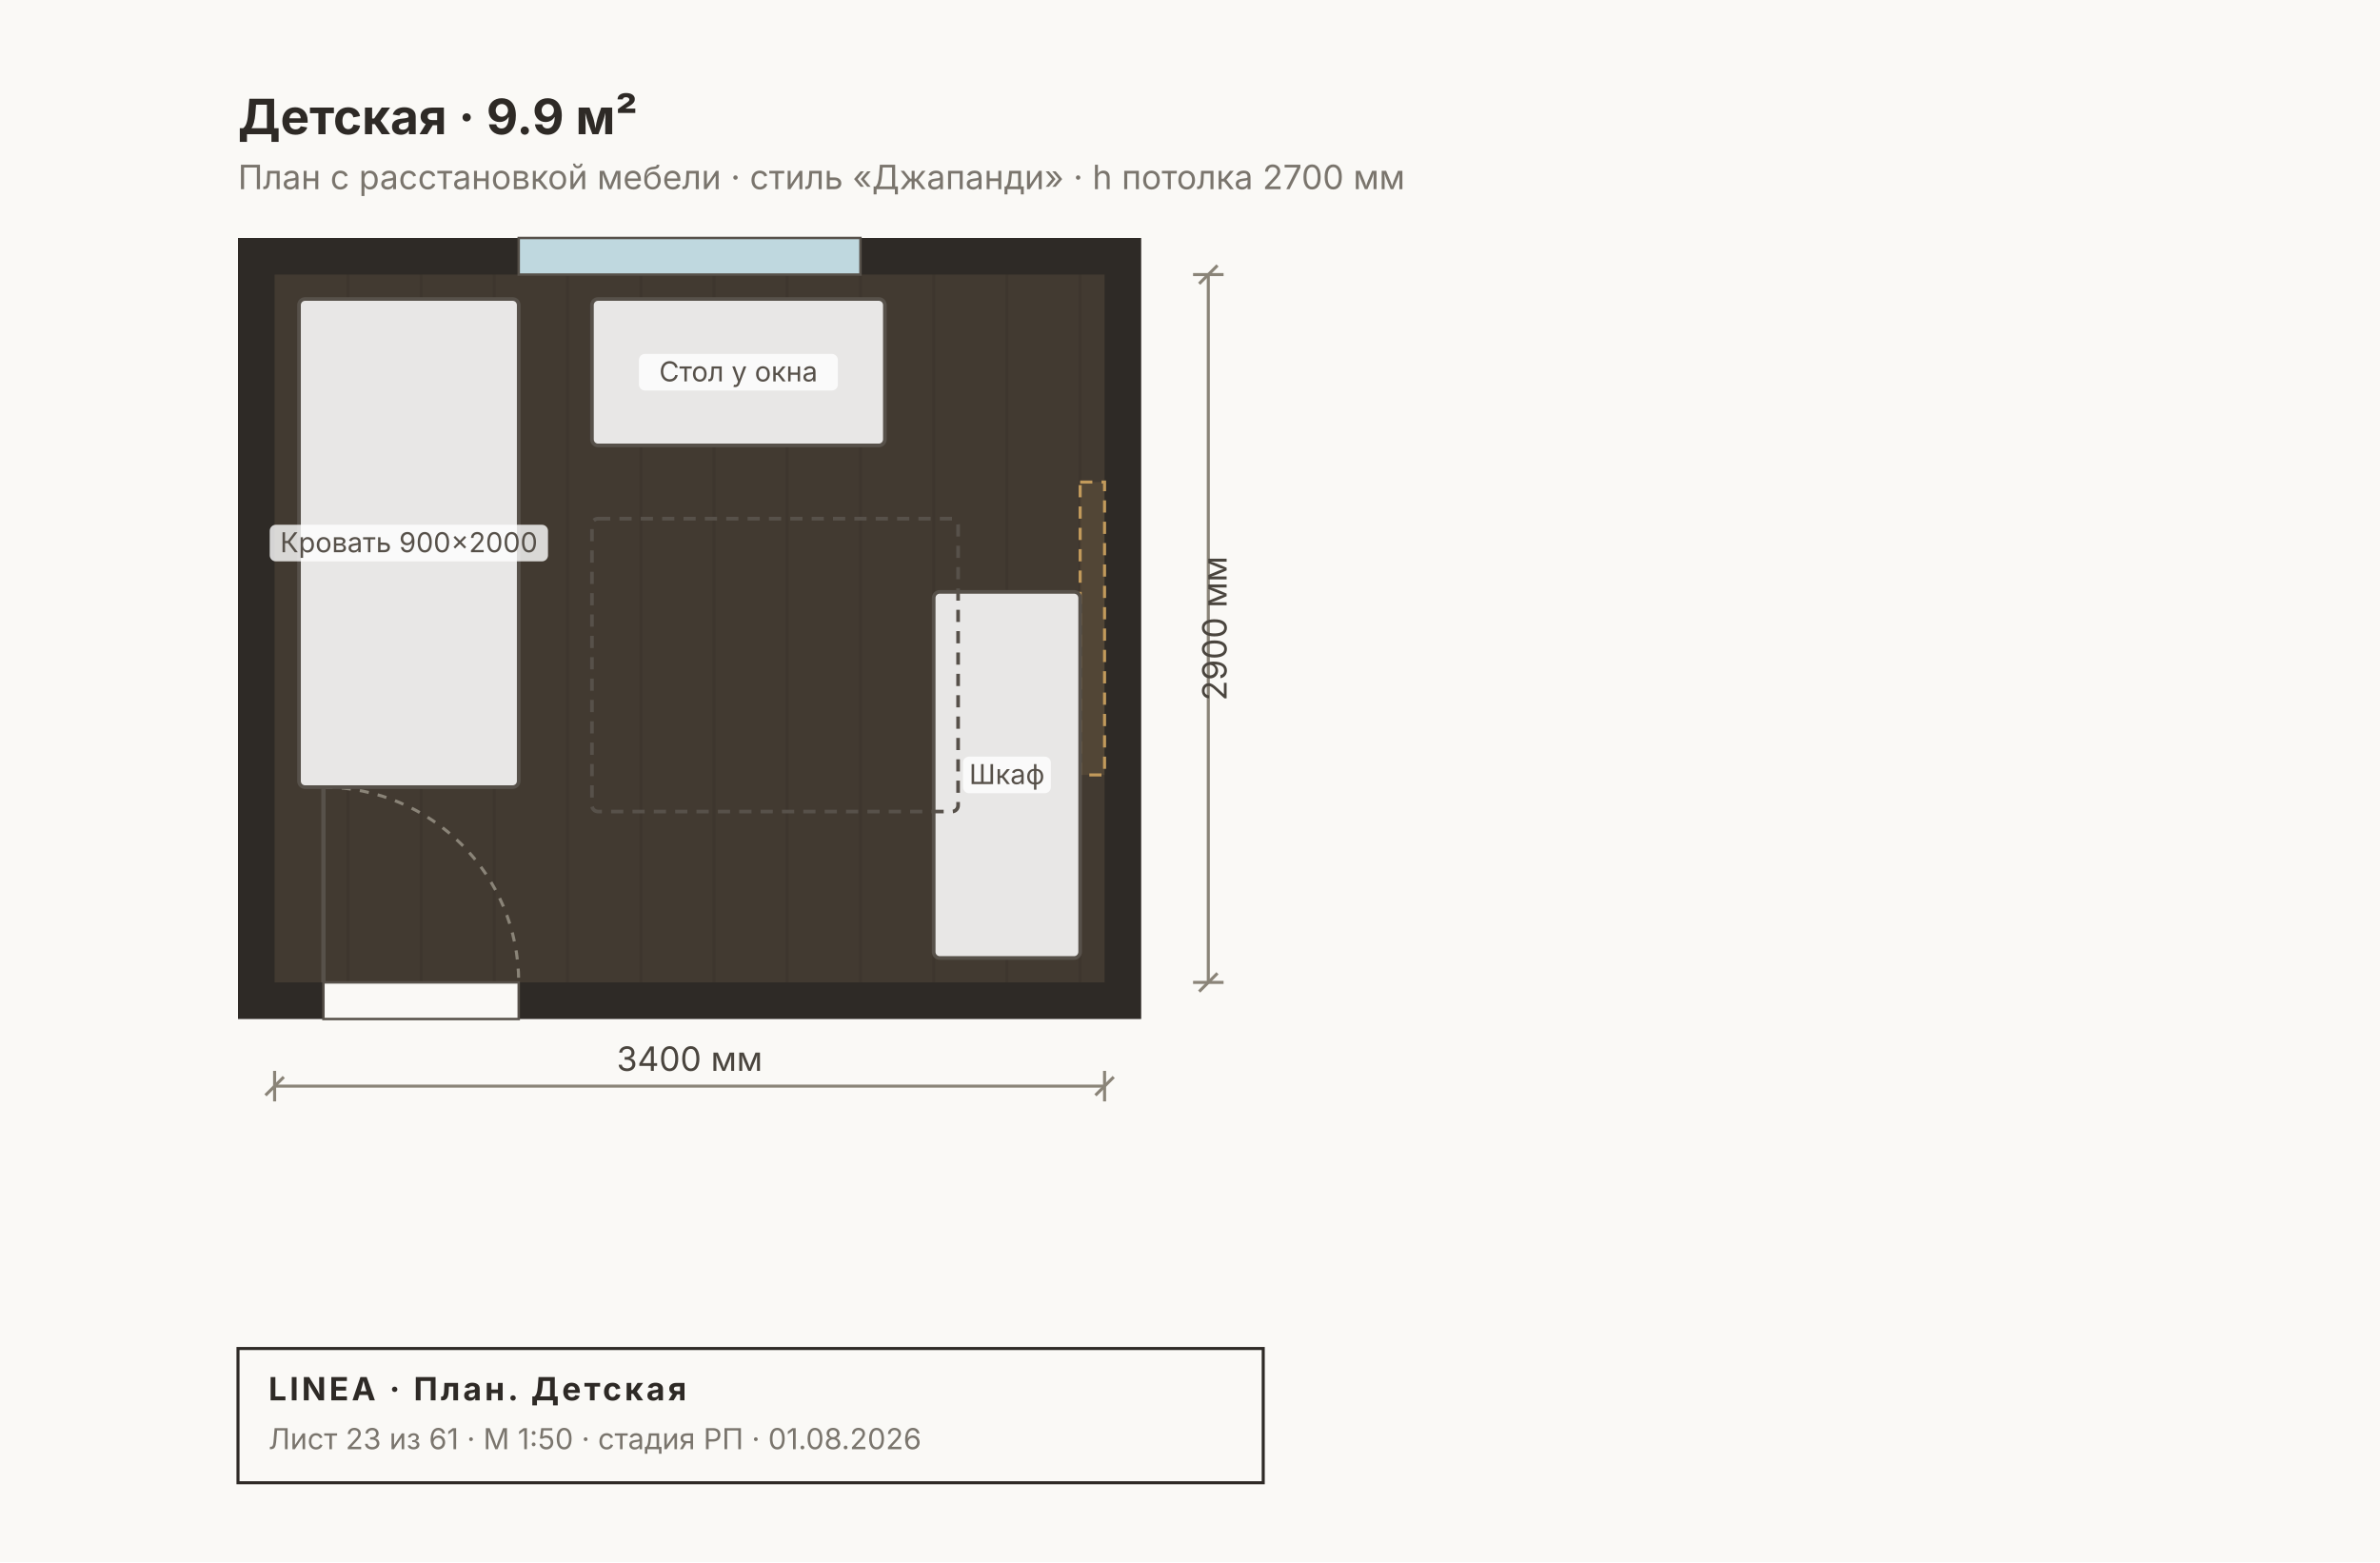
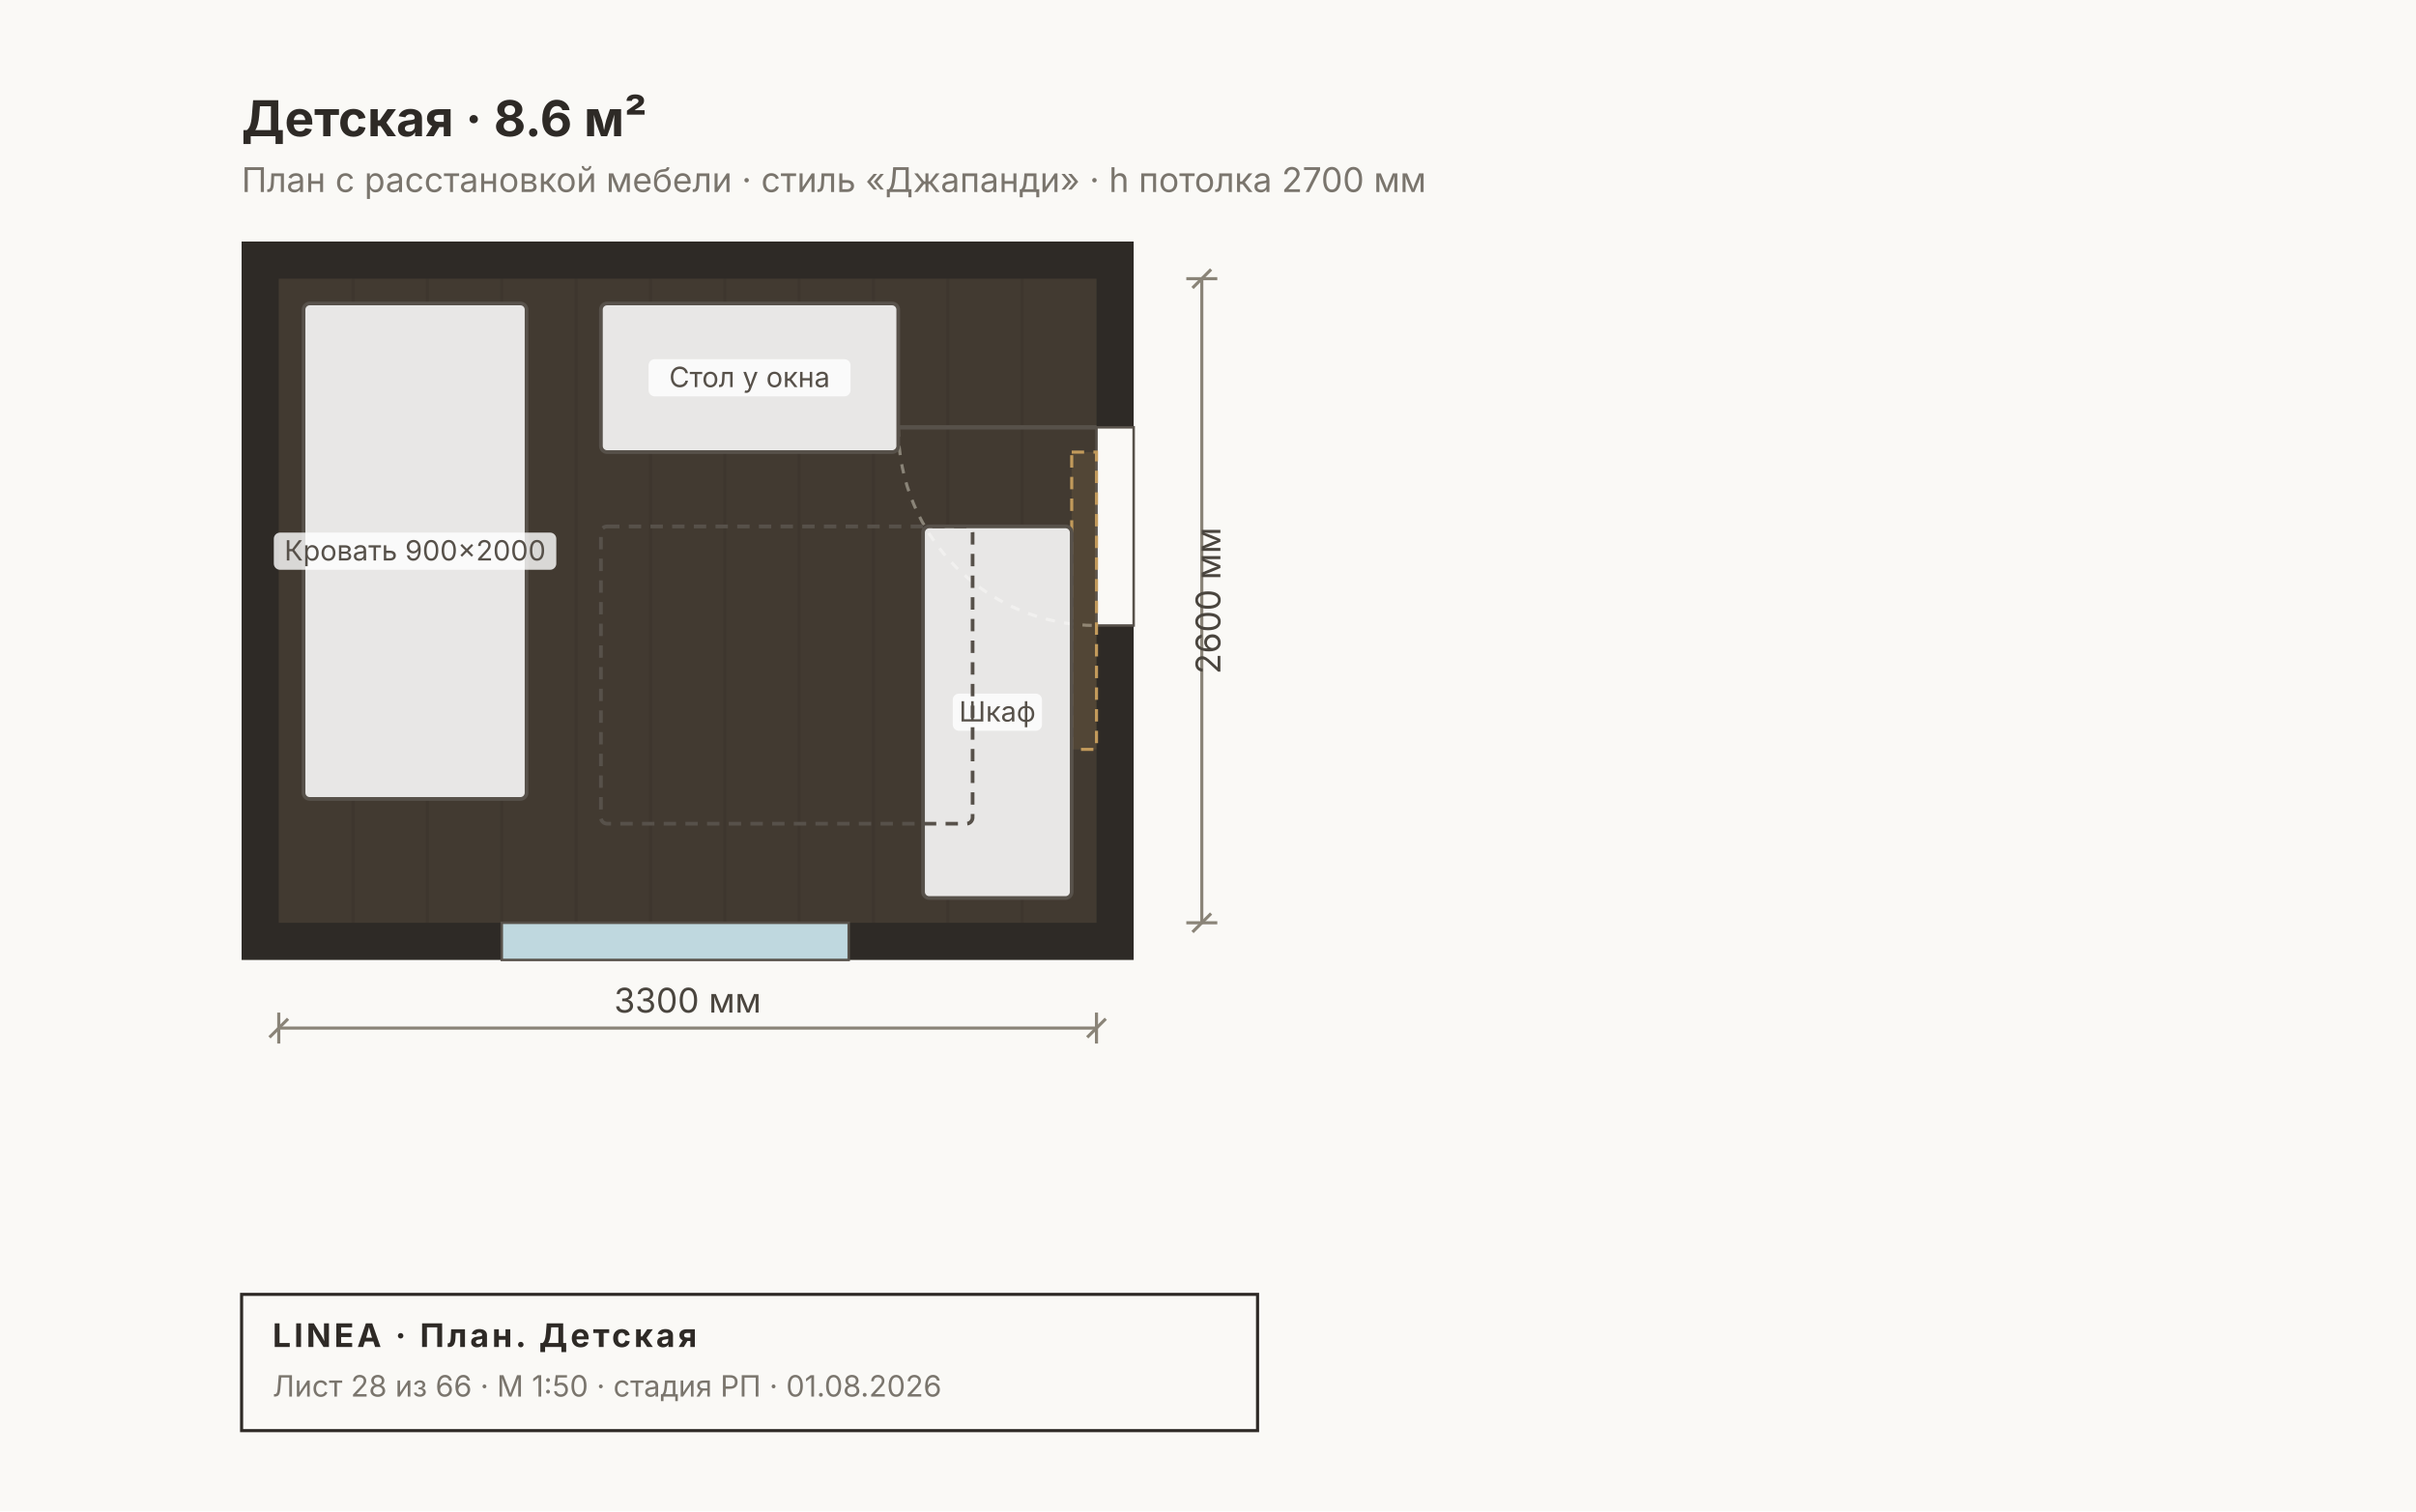
- <svg xmlns="http://www.w3.org/2000/svg" width="780" height="512" viewBox="0 0 780 512" font-family="Inter, &quot;Helvetica Neue&quot;, Arial, sans-serif">
-   <rect width="780" height="512" fill="#FAF9F6" />
-   <rect x="78" y="78" width="296" height="256" fill="#2E2A26" />
-   <rect x="90" y="90" width="272" height="232" fill="#C8A97A22" />
-   <line x1="114" y1="90" x2="114" y2="322" stroke="#00000010" stroke-width="1" />
-   <line x1="138" y1="90" x2="138" y2="322" stroke="#00000010" stroke-width="1" />
-   <line x1="162" y1="90" x2="162" y2="322" stroke="#00000010" stroke-width="1" />
-   <line x1="186" y1="90" x2="186" y2="322" stroke="#00000010" stroke-width="1" />
-   <line x1="210" y1="90" x2="210" y2="322" stroke="#00000010" stroke-width="1" />
-   <line x1="234" y1="90" x2="234" y2="322" stroke="#00000010" stroke-width="1" />
-   <line x1="258" y1="90" x2="258" y2="322" stroke="#00000010" stroke-width="1" />
-   <line x1="282" y1="90" x2="282" y2="322" stroke="#00000010" stroke-width="1" />
-   <line x1="306" y1="90" x2="306" y2="322" stroke="#00000010" stroke-width="1" />
-   <line x1="330" y1="90" x2="330" y2="322" stroke="#00000010" stroke-width="1" />
-   <line x1="354" y1="90" x2="354" y2="322" stroke="#00000010" stroke-width="1" />
-   <rect x="170" y="78" width="112" height="12" fill="#BFD8DF" stroke="#57514A" stroke-width="0.8" />
-   <rect x="106" y="322" width="64" height="12" fill="#FAF9F6" stroke="#57514A" stroke-width="0.8" />
-   <path d="M 106 258 A 64 64 0 0 1 170 322" fill="none" stroke="#8A8478" stroke-width="1" stroke-dasharray="3 3" />
-   <line x1="106" y1="322" x2="106" y2="258" stroke="#57514A" stroke-width="1.4" />
-   <rect x="354" y="158" width="8" height="96" fill="#C29A5B22" stroke="#C29A5B" stroke-width="1" stroke-dasharray="4 3" />
+ <svg xmlns="http://www.w3.org/2000/svg" width="780" height="488" viewBox="0 0 780 488" font-family="Inter, &quot;Helvetica Neue&quot;, Arial, sans-serif">
+   <rect width="780" height="488" fill="#FAF9F6" />
+   <rect x="78" y="78" width="288" height="232" fill="#2E2A26" />
+   <rect x="90" y="90" width="264" height="208" fill="#C8A97A22" />
+   <line x1="114" y1="90" x2="114" y2="298" stroke="#00000010" stroke-width="1" />
+   <line x1="138" y1="90" x2="138" y2="298" stroke="#00000010" stroke-width="1" />
+   <line x1="162" y1="90" x2="162" y2="298" stroke="#00000010" stroke-width="1" />
+   <line x1="186" y1="90" x2="186" y2="298" stroke="#00000010" stroke-width="1" />
+   <line x1="210" y1="90" x2="210" y2="298" stroke="#00000010" stroke-width="1" />
+   <line x1="234" y1="90" x2="234" y2="298" stroke="#00000010" stroke-width="1" />
+   <line x1="258" y1="90" x2="258" y2="298" stroke="#00000010" stroke-width="1" />
+   <line x1="282" y1="90" x2="282" y2="298" stroke="#00000010" stroke-width="1" />
+   <line x1="306" y1="90" x2="306" y2="298" stroke="#00000010" stroke-width="1" />
+   <line x1="330" y1="90" x2="330" y2="298" stroke="#00000010" stroke-width="1" />
+   <rect x="162" y="298" width="112" height="12" fill="#BFD8DF" stroke="#57514A" stroke-width="0.8" />
+   <rect x="354" y="138" width="12" height="64" fill="#FAF9F6" stroke="#57514A" stroke-width="0.8" />
+   <path d="M 290 138 A 64 64 0 0 0 354 202" fill="none" stroke="#8A8478" stroke-width="1" stroke-dasharray="3 3" />
+   <line x1="354" y1="138" x2="290" y2="138" stroke="#57514A" stroke-width="1.4" />
+   <rect x="346" y="146" width="8" height="96" fill="#C29A5B22" stroke="#C29A5B" stroke-width="1" stroke-dasharray="4 3" />
  <rect x="98" y="98" width="72" height="160" fill="#FFFFFFE0" stroke="#57514A" stroke-width="1.2" rx="2" />
  <rect x="88.4" y="172" width="91.2" height="12" fill="#FFFFFFCC" rx="2" />
  <text x="134" y="181" font-size="9" fill="#57514A" text-anchor="middle">Кровать 900×2000</text>
  <rect x="194" y="98" width="96" height="48" fill="#FFFFFFE0" stroke="#57514A" stroke-width="1.2" rx="2" />
  <rect x="209.4" y="116" width="65.2" height="12" fill="#FFFFFFCC" rx="2" />
  <text x="242" y="125" font-size="9" fill="#57514A" text-anchor="middle">Стол у окна</text>
-   <rect x="306" y="194" width="48" height="120" fill="#FFFFFFE0" stroke="#57514A" stroke-width="1.2" rx="2" />
-   <rect x="315.6" y="248" width="28.8" height="12" fill="#FFFFFFCC" rx="2" />
-   <text x="330" y="257" font-size="9" fill="#57514A" text-anchor="middle">Шкаф</text>
+   <rect x="298" y="170" width="48" height="120" fill="#FFFFFFE0" stroke="#57514A" stroke-width="1.2" rx="2" />
+   <rect x="307.6" y="224" width="28.8" height="12" fill="#FFFFFFCC" rx="2" />
+   <text x="322" y="233" font-size="9" fill="#57514A" text-anchor="middle">Шкаф</text>
  <rect x="194" y="170" width="120" height="96" fill="none" stroke="#57514A" stroke-width="1.2" rx="2" stroke-dasharray="4 3" />
-   <text x="78" y="44" font-size="16" font-weight="700" fill="#2E2A26">Детская · 9.9 м²</text>
+   <text x="78" y="44" font-size="16" font-weight="700" fill="#2E2A26">Детская · 8.6 м²</text>
  <text x="78" y="62" font-size="11" fill="#7A756D">План с расстановкой мебели · стиль «Джапанди» · h потолка 2700 мм</text>
  <g stroke="#8A8478" stroke-width="1" fill="none">
-     <line x1="90" y1="356" x2="362" y2="356" />
-     <line x1="90" y1="351" x2="90" y2="361" />
-     <line x1="362" y1="351" x2="362" y2="361" />
-     <line x1="87" y1="359" x2="93" y2="353" />
-     <line x1="359" y1="359" x2="365" y2="353" />
+     <line x1="90" y1="332" x2="354" y2="332" />
+     <line x1="90" y1="327" x2="90" y2="337" />
+     <line x1="354" y1="327" x2="354" y2="337" />
+     <line x1="87" y1="335" x2="93" y2="329" />
+     <line x1="351" y1="335" x2="357" y2="329" />
  </g>
-   <text x="226" y="351" font-size="11" fill="#4A453E" text-anchor="middle">3400 мм</text>
+   <text x="222" y="327" font-size="11" fill="#4A453E" text-anchor="middle">3300 мм</text>
  <g stroke="#8A8478" stroke-width="1" fill="none">
-     <line x1="396" y1="90" x2="396" y2="322" />
-     <line x1="391" y1="90" x2="401" y2="90" />
-     <line x1="391" y1="322" x2="401" y2="322" />
-     <line x1="393" y1="93" x2="399" y2="87" />
-     <line x1="393" y1="325" x2="399" y2="319" />
+     <line x1="388" y1="90" x2="388" y2="298" />
+     <line x1="383" y1="90" x2="393" y2="90" />
+     <line x1="383" y1="298" x2="393" y2="298" />
+     <line x1="385" y1="93" x2="391" y2="87" />
+     <line x1="385" y1="301" x2="391" y2="295" />
  </g>
-   <text x="402" y="206" font-size="11" fill="#4A453E" transform="rotate(-90 402 206)" text-anchor="middle">2900 мм</text>
+   <text x="394" y="194" font-size="11" fill="#4A453E" transform="rotate(-90 394 194)" text-anchor="middle">2600 мм</text>
  <g>
-     <rect x="78" y="442" width="336" height="44" fill="none" stroke="#2E2A26" stroke-width="1" />
-     <text x="88" y="459" font-size="10.5" font-weight="700" fill="#2E2A26" letter-spacing="1">LINEA · План. Детская</text>
-     <text x="88" y="475" font-size="9.5" fill="#7A756D">Лист 23 из 61 · М 1:50 · стадия РП · 01.08.2026</text>
+     <rect x="78" y="418" width="328" height="44" fill="none" stroke="#2E2A26" stroke-width="1" />
+     <text x="88" y="435" font-size="10.5" font-weight="700" fill="#2E2A26" letter-spacing="1">LINEA · План. Детская</text>
+     <text x="88" y="451" font-size="9.5" fill="#7A756D">Лист 28 из 66 · М 1:50 · стадия РП · 01.08.2026</text>
  </g>
</svg>
